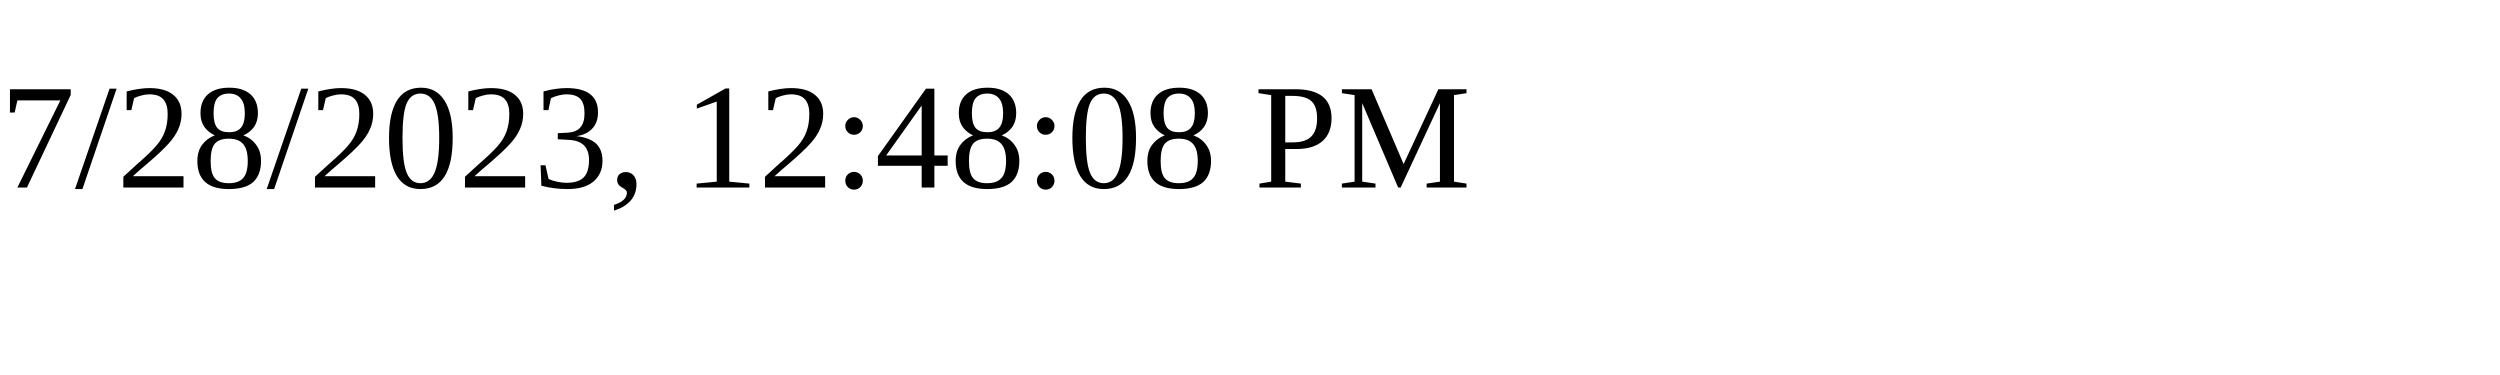
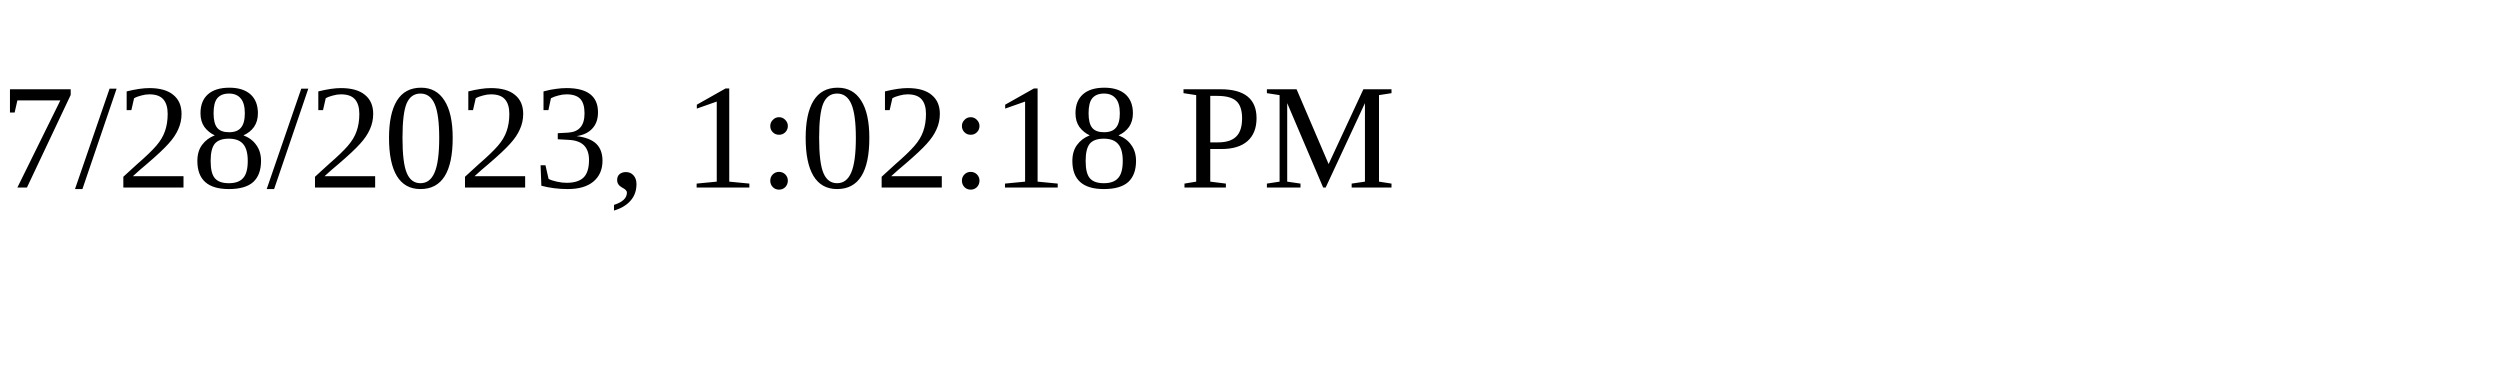
<svg xmlns="http://www.w3.org/2000/svg" height="30" width="200">
-   <text x="0" y="15">7/28/2023, 12:48:08 PM</text>
+   <text x="0" y="15">7/28/2023, 1:02:18 PM</text>
</svg>
